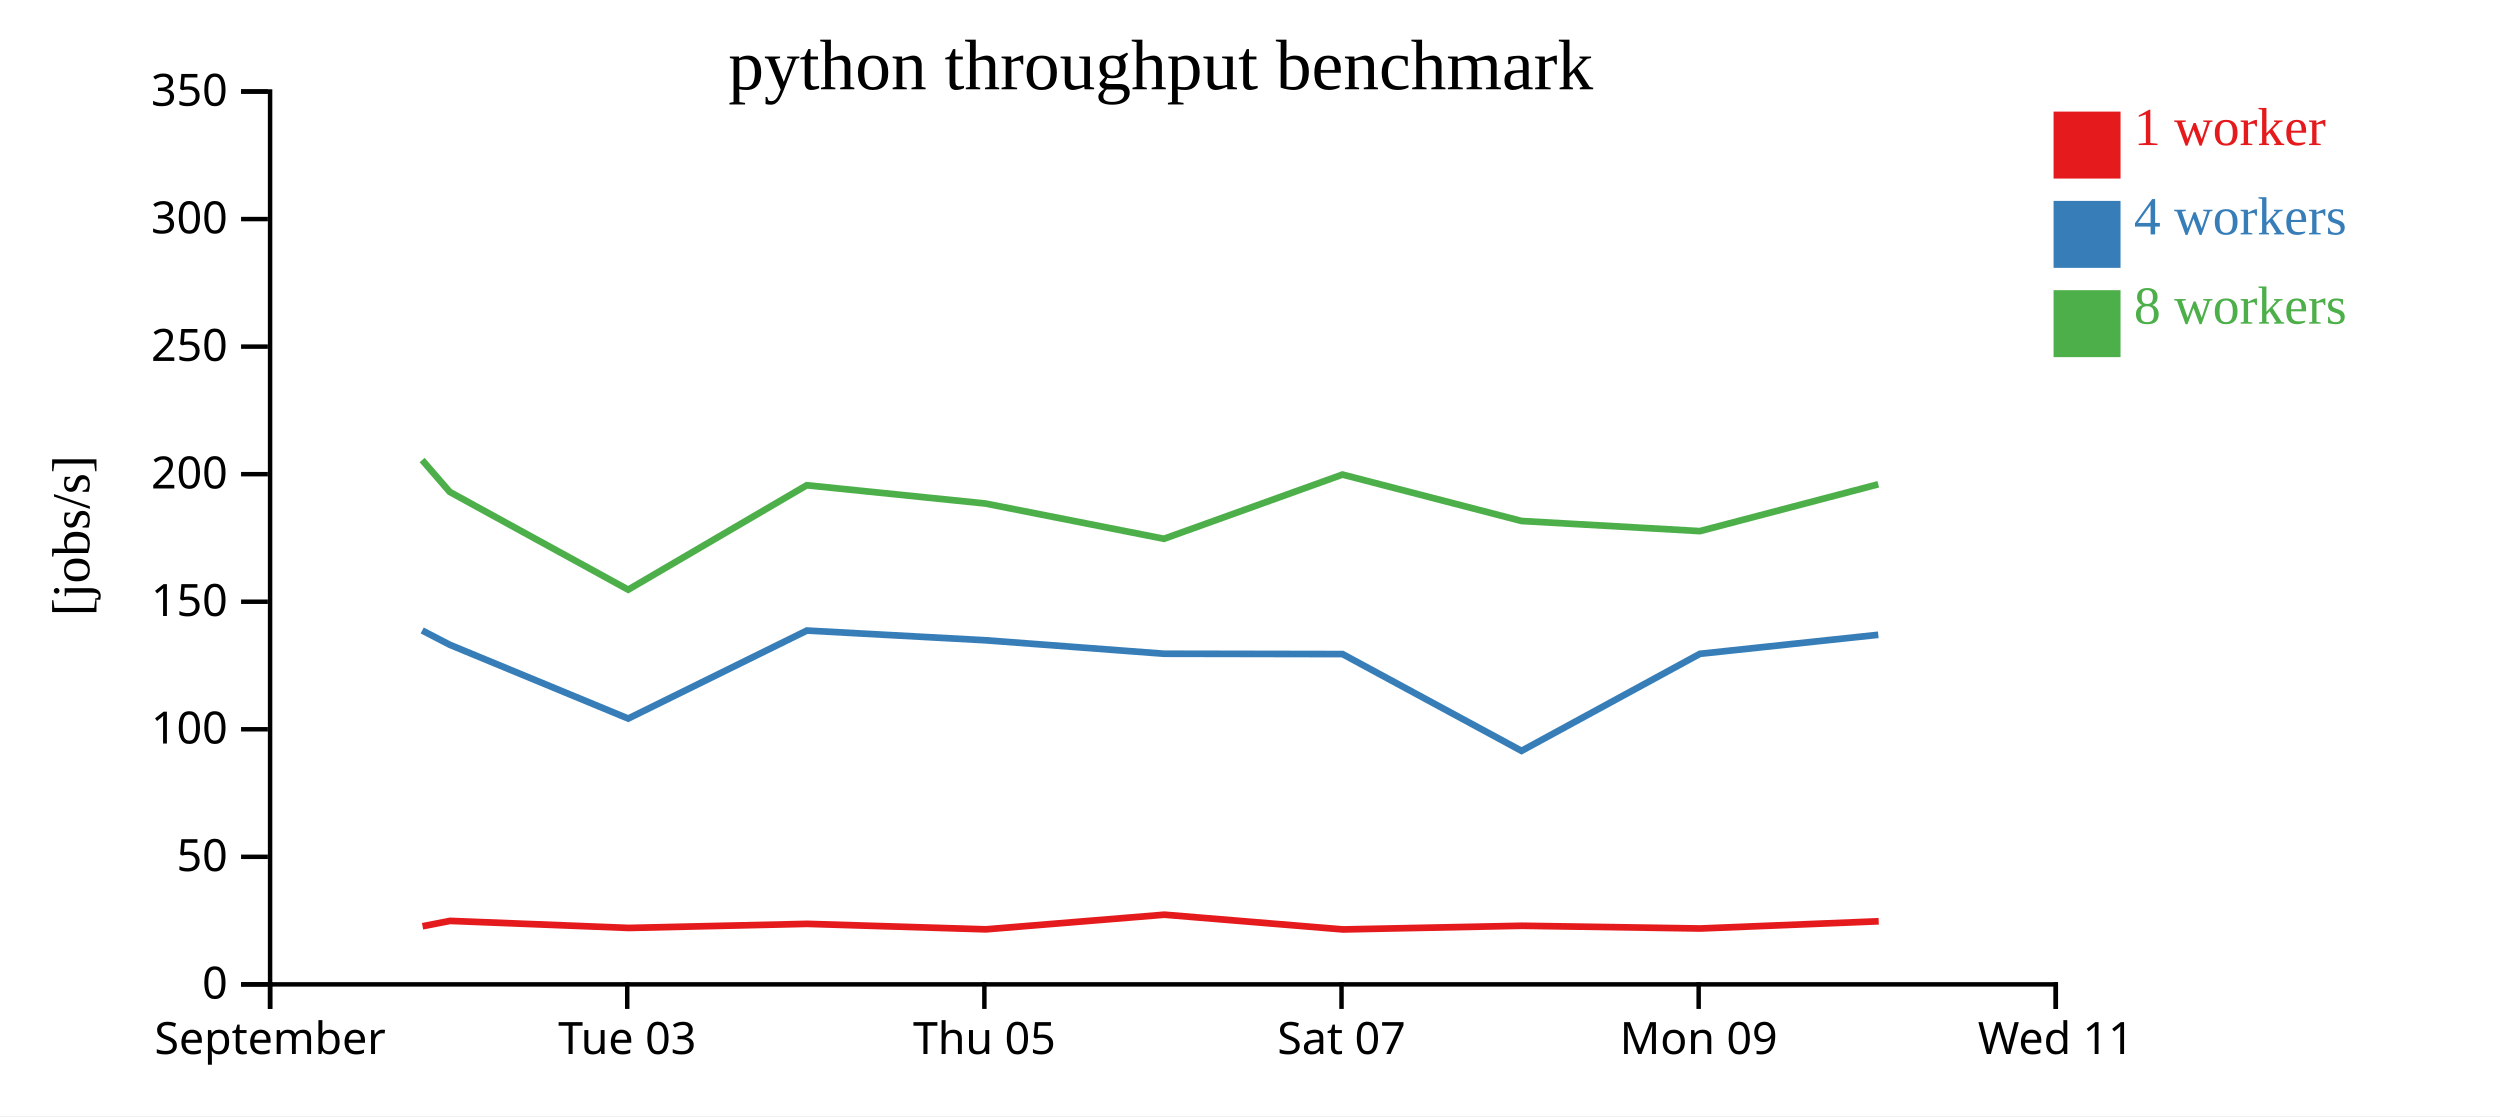
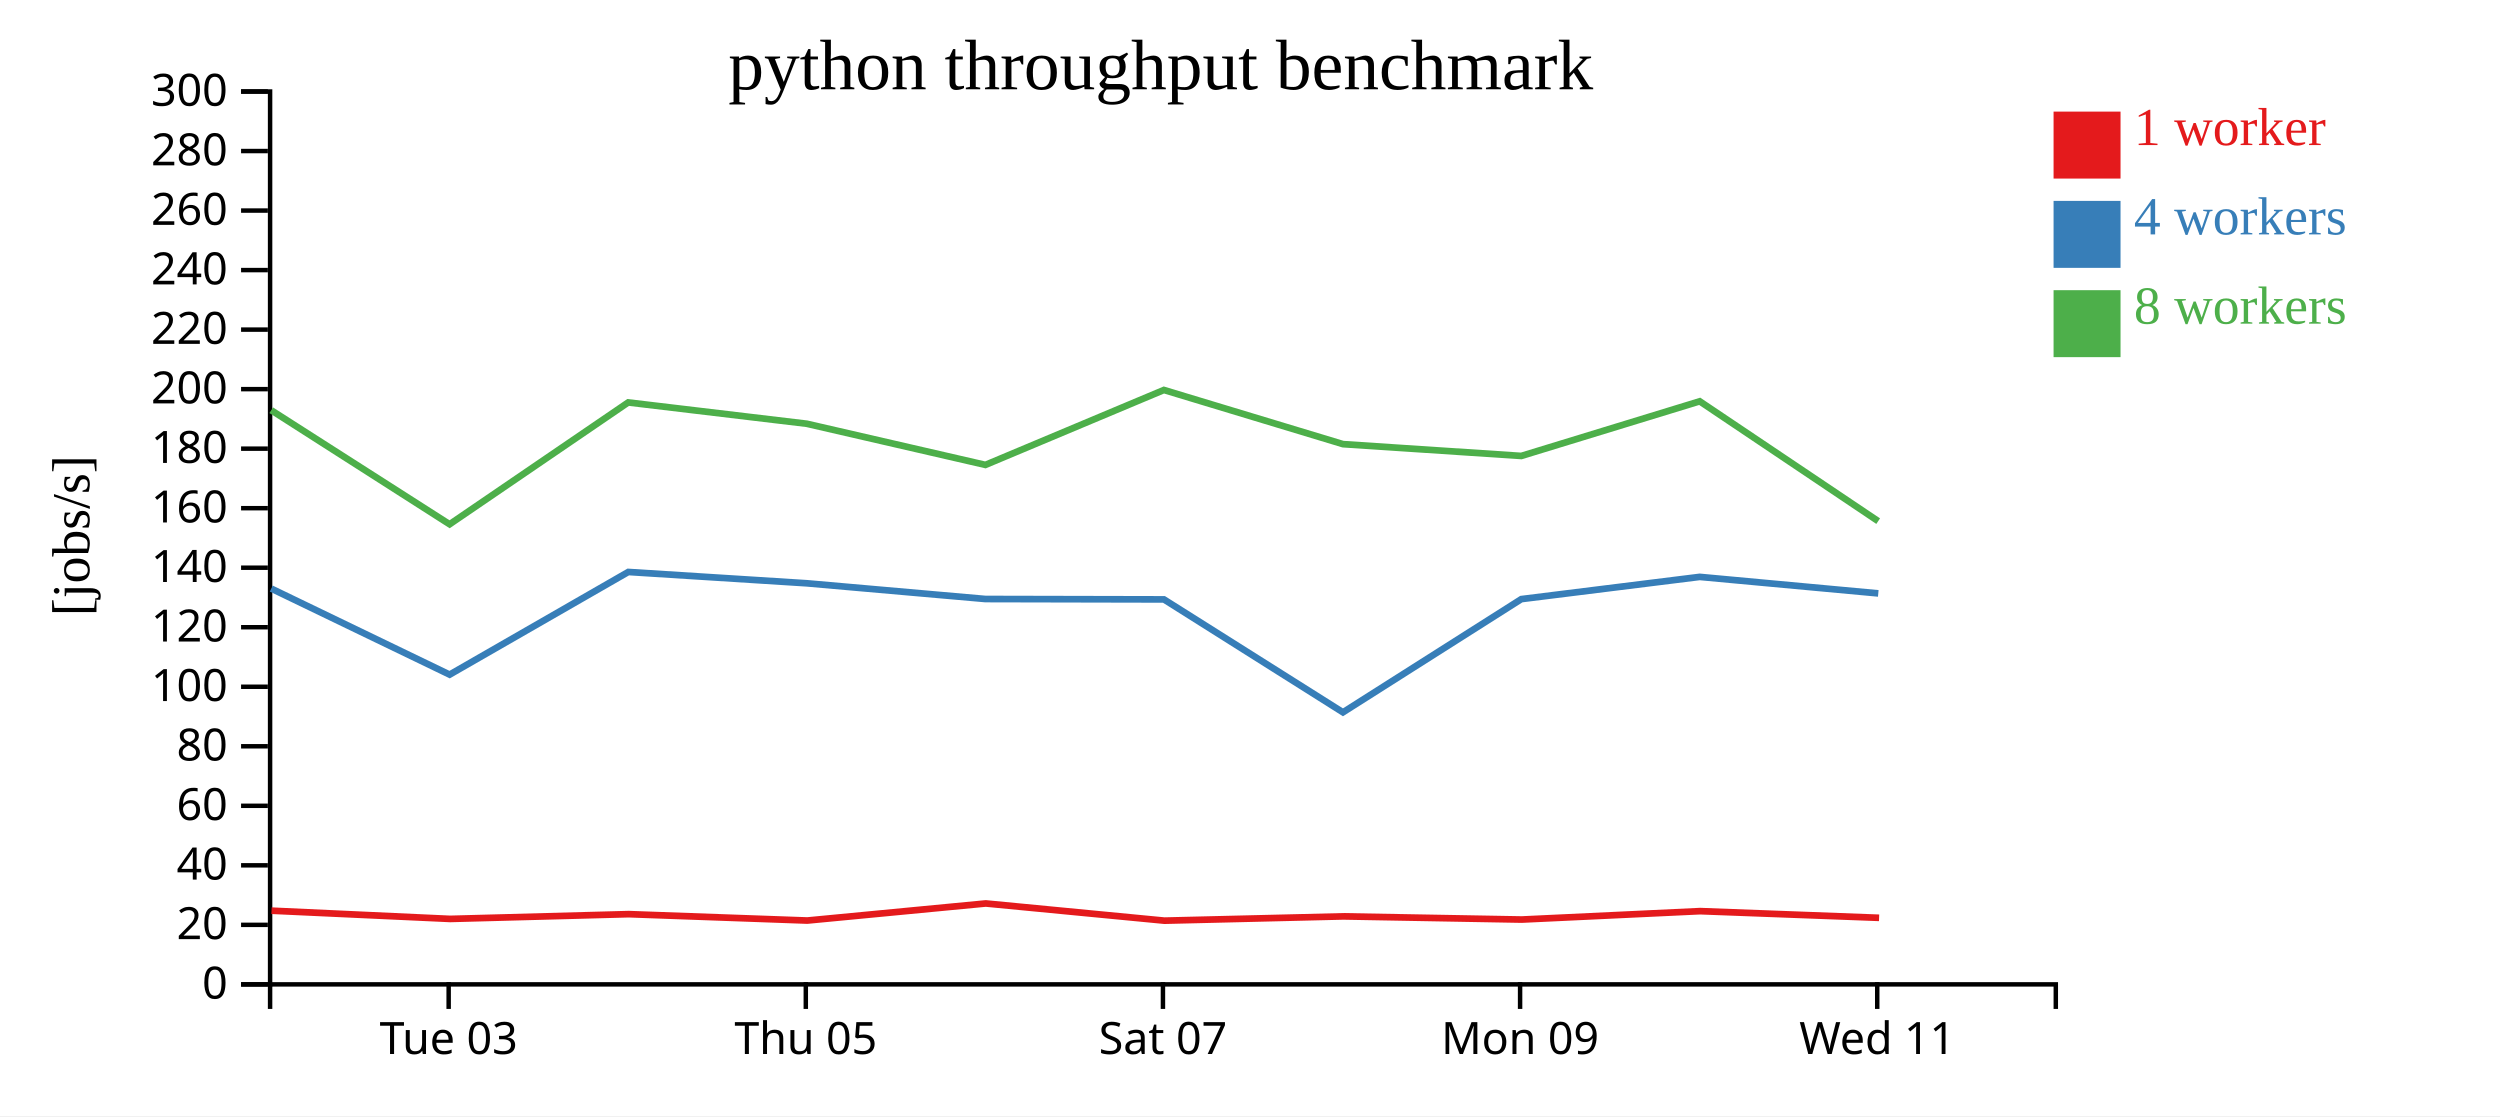
<svg xmlns="http://www.w3.org/2000/svg" width="560" height="250">
  <rect width="100%" height="100%" fill="white" />
  <g transform="translate(60,20)">
    <g transform="translate(0,200)" fill="none" font-size="10" font-family="sans-serif" text-anchor="middle">
      <path class="domain" stroke="currentColor" d="M0.5,6V0.5H400.5V6" />
-       <g class="tick" opacity="1" transform="translate(0.5,0)">
-         <line stroke="currentColor" y2="6" />
-         <text fill="currentColor" y="9" dy="0.71em">September</text>
-       </g>
-       <g class="tick" opacity="1" transform="translate(80.5,0)">
+       <g class="tick" opacity="1" transform="translate(40.5,0)">
        <line stroke="currentColor" y2="6" />
        <text fill="currentColor" y="9" dy="0.71em">Tue 03</text>
      </g>
-       <g class="tick" opacity="1" transform="translate(160.5,0)">
+       <g class="tick" opacity="1" transform="translate(120.5,0)">
        <line stroke="currentColor" y2="6" />
        <text fill="currentColor" y="9" dy="0.71em">Thu 05</text>
      </g>
-       <g class="tick" opacity="1" transform="translate(240.5,0)">
+       <g class="tick" opacity="1" transform="translate(200.5,0)">
        <line stroke="currentColor" y2="6" />
        <text fill="currentColor" y="9" dy="0.71em">Sat 07</text>
      </g>
-       <g class="tick" opacity="1" transform="translate(320.5,0)">
+       <g class="tick" opacity="1" transform="translate(280.5,0)">
        <line stroke="currentColor" y2="6" />
        <text fill="currentColor" y="9" dy="0.71em">Mon 09</text>
      </g>
-       <g class="tick" opacity="1" transform="translate(400.5,0)">
+       <g class="tick" opacity="1" transform="translate(360.5,0)">
        <line stroke="currentColor" y2="6" />
        <text fill="currentColor" y="9" dy="0.71em">Wed 11</text>
      </g>
    </g>
    <g fill="none" font-size="10" font-family="sans-serif" text-anchor="end">
      <path class="domain" stroke="currentColor" d="M-6,200.5H0.5V0.5H-6" />
      <g class="tick" opacity="1" transform="translate(0,200.5)">
        <line stroke="currentColor" x2="-6" />
        <text fill="currentColor" x="-9" dy="0.32em">0</text>
      </g>
-       <g class="tick" opacity="1" transform="translate(0,171.9286)">
+       <g class="tick" opacity="1" transform="translate(0,187.1667)">
        <line stroke="currentColor" x2="-6" />
-         <text fill="currentColor" x="-9" dy="0.32em">50</text>
+         <text fill="currentColor" x="-9" dy="0.32em">20</text>
      </g>
-       <g class="tick" opacity="1" transform="translate(0,143.3571)">
+       <g class="tick" opacity="1" transform="translate(0,173.8333)">
+         <line stroke="currentColor" x2="-6" />
+         <text fill="currentColor" x="-9" dy="0.32em">40</text>
+       </g>
+       <g class="tick" opacity="1" transform="translate(0,160.5)">
+         <line stroke="currentColor" x2="-6" />
+         <text fill="currentColor" x="-9" dy="0.32em">60</text>
+       </g>
+       <g class="tick" opacity="1" transform="translate(0,147.1667)">
+         <line stroke="currentColor" x2="-6" />
+         <text fill="currentColor" x="-9" dy="0.32em">80</text>
+       </g>
+       <g class="tick" opacity="1" transform="translate(0,133.8333)">
        <line stroke="currentColor" x2="-6" />
        <text fill="currentColor" x="-9" dy="0.32em">100</text>
      </g>
-       <g class="tick" opacity="1" transform="translate(0,114.7857)">
+       <g class="tick" opacity="1" transform="translate(0,120.5)">
        <line stroke="currentColor" x2="-6" />
-         <text fill="currentColor" x="-9" dy="0.32em">150</text>
+         <text fill="currentColor" x="-9" dy="0.32em">120</text>
      </g>
-       <g class="tick" opacity="1" transform="translate(0,86.21429)">
+       <g class="tick" opacity="1" transform="translate(0,107.1667)">
+         <line stroke="currentColor" x2="-6" />
+         <text fill="currentColor" x="-9" dy="0.32em">140</text>
+       </g>
+       <g class="tick" opacity="1" transform="translate(0,93.83333)">
+         <line stroke="currentColor" x2="-6" />
+         <text fill="currentColor" x="-9" dy="0.32em">160</text>
+       </g>
+       <g class="tick" opacity="1" transform="translate(0,80.5)">
+         <line stroke="currentColor" x2="-6" />
+         <text fill="currentColor" x="-9" dy="0.32em">180</text>
+       </g>
+       <g class="tick" opacity="1" transform="translate(0,67.16667)">
        <line stroke="currentColor" x2="-6" />
        <text fill="currentColor" x="-9" dy="0.32em">200</text>
      </g>
-       <g class="tick" opacity="1" transform="translate(0,57.64286)">
+       <g class="tick" opacity="1" transform="translate(0,53.83333)">
        <line stroke="currentColor" x2="-6" />
-         <text fill="currentColor" x="-9" dy="0.32em">250</text>
+         <text fill="currentColor" x="-9" dy="0.32em">220</text>
      </g>
-       <g class="tick" opacity="1" transform="translate(0,29.07143)">
+       <g class="tick" opacity="1" transform="translate(0,40.5)">
        <line stroke="currentColor" x2="-6" />
-         <text fill="currentColor" x="-9" dy="0.32em">300</text>
+         <text fill="currentColor" x="-9" dy="0.32em">240</text>
+       </g>
+       <g class="tick" opacity="1" transform="translate(0,27.16667)">
+         <line stroke="currentColor" x2="-6" />
+         <text fill="currentColor" x="-9" dy="0.32em">260</text>
+       </g>
+       <g class="tick" opacity="1" transform="translate(0,13.83333)">
+         <line stroke="currentColor" x2="-6" />
+         <text fill="currentColor" x="-9" dy="0.32em">280</text>
      </g>
      <g class="tick" opacity="1" transform="translate(0,0.5)">
        <line stroke="currentColor" x2="-6" />
-         <text fill="currentColor" x="-9" dy="0.32em">350</text>
+         <text fill="currentColor" x="-9" dy="0.32em">300</text>
      </g>
    </g>
    <text text-anchor="middle" style="font-size: 12px" transform="rotate(-90)" y="-40" x="-100">[jobs/s]</text>
    <text text-anchor="middle" style="font-size: 16px" y="0" x="200">python throughput benchmark</text>
-     <path class="line" fill="none" stroke="#e41a1c" stroke-width="1.5" d="M34.656,187.479L40.825,186.28L80.838,187.86L120.83,186.945L160.831,188.173L200.816,184.892L240.842,188.197L280.907,187.372L320.867,187.983L360.829,186.368" />
-     <path class="line" fill="none" stroke="#377eb8" stroke-width="1.5" d="M34.57,121.226L40.76,124.434L80.717,140.956L120.738,121.247L160.734,123.422L200.737,126.438L240.72,126.514L280.82,148.193L320.779,126.457L360.74,122.191" />
-     <path class="line" fill="none" stroke="#4daf4a" stroke-width="1.5" d="M34.554,83.048L40.751,90.194L80.709,112.088L120.713,88.697L160.727,92.79L200.73,100.69L240.713,86.305L280.834,96.705L320.771,98.969L360.734,88.48" />
+     <path class="line" fill="none" stroke="#e41a1c" stroke-width="1.5" d="M0.825,183.994L40.838,185.836L80.83,184.77L120.831,186.202L160.816,182.375L200.842,186.229L240.907,185.268L280.867,185.98L320.829,184.096L360.917,185.593" />
+     <path class="line" fill="none" stroke="#377eb8" stroke-width="1.5" d="M0.76,111.84L40.717,131.115L80.738,108.122L120.734,110.658L160.737,114.178L200.72,114.266L240.82,139.559L280.779,114.2L320.74,109.223L360.734,112.922" />
+     <path class="line" fill="none" stroke="#4daf4a" stroke-width="1.5" d="M0.751,71.893L40.709,97.436L80.713,70.147L120.727,74.922L160.73,84.139L200.713,67.356L240.834,79.489L280.771,82.131L320.734,69.893L360.712,96.737" />
    <rect class="dot" x="400" y="5" width="15" height="15" style="fill: #e41a1c;" />
    <rect class="dot" x="400" y="25" width="15" height="15" style="fill: #377eb8;" />
    <rect class="dot" x="400" y="45" width="15" height="15" style="fill: #4daf4a;" />
    <text class="label" x="418" y="12.5" style="fill: #e41a1c; alignment-baseline: middle;" text-anchor="left">1 worker</text>
    <text class="label" x="418" y="32.5" style="fill: #377eb8; alignment-baseline: middle;" text-anchor="left">4 workers</text>
    <text class="label" x="418" y="52.5" style="fill: #4daf4a; alignment-baseline: middle;" text-anchor="left">8 workers</text>
  </g>
</svg>
